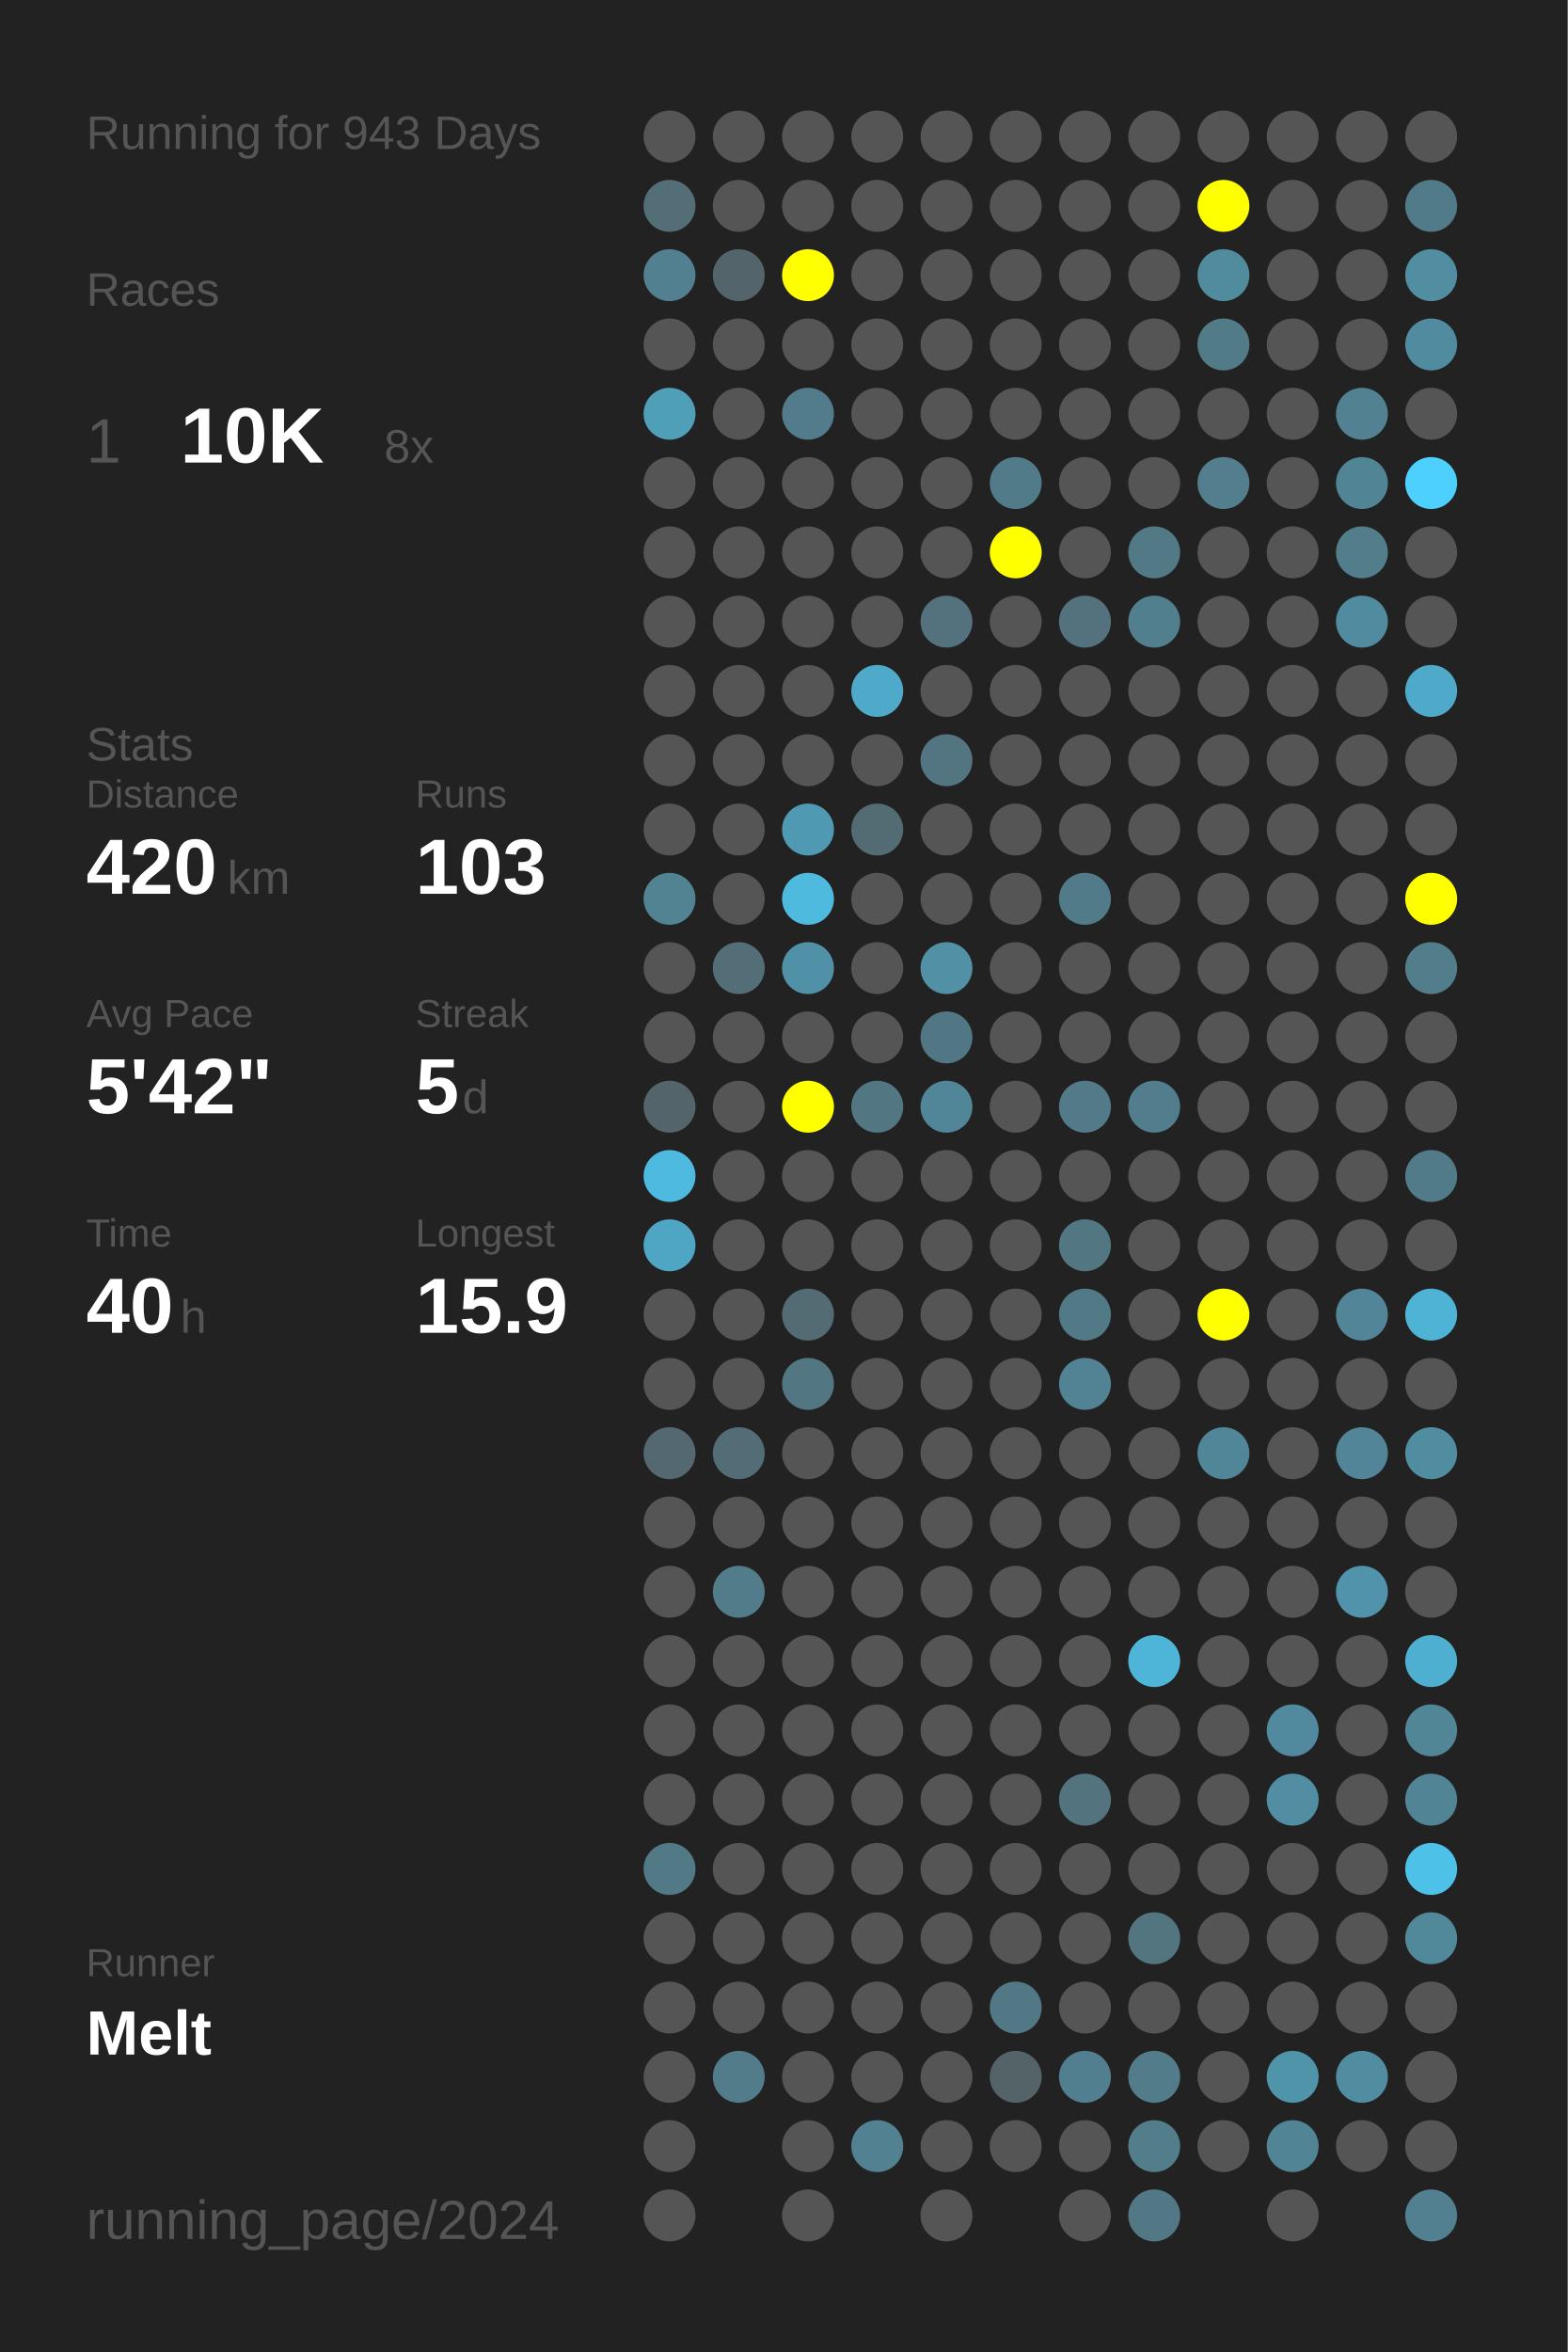
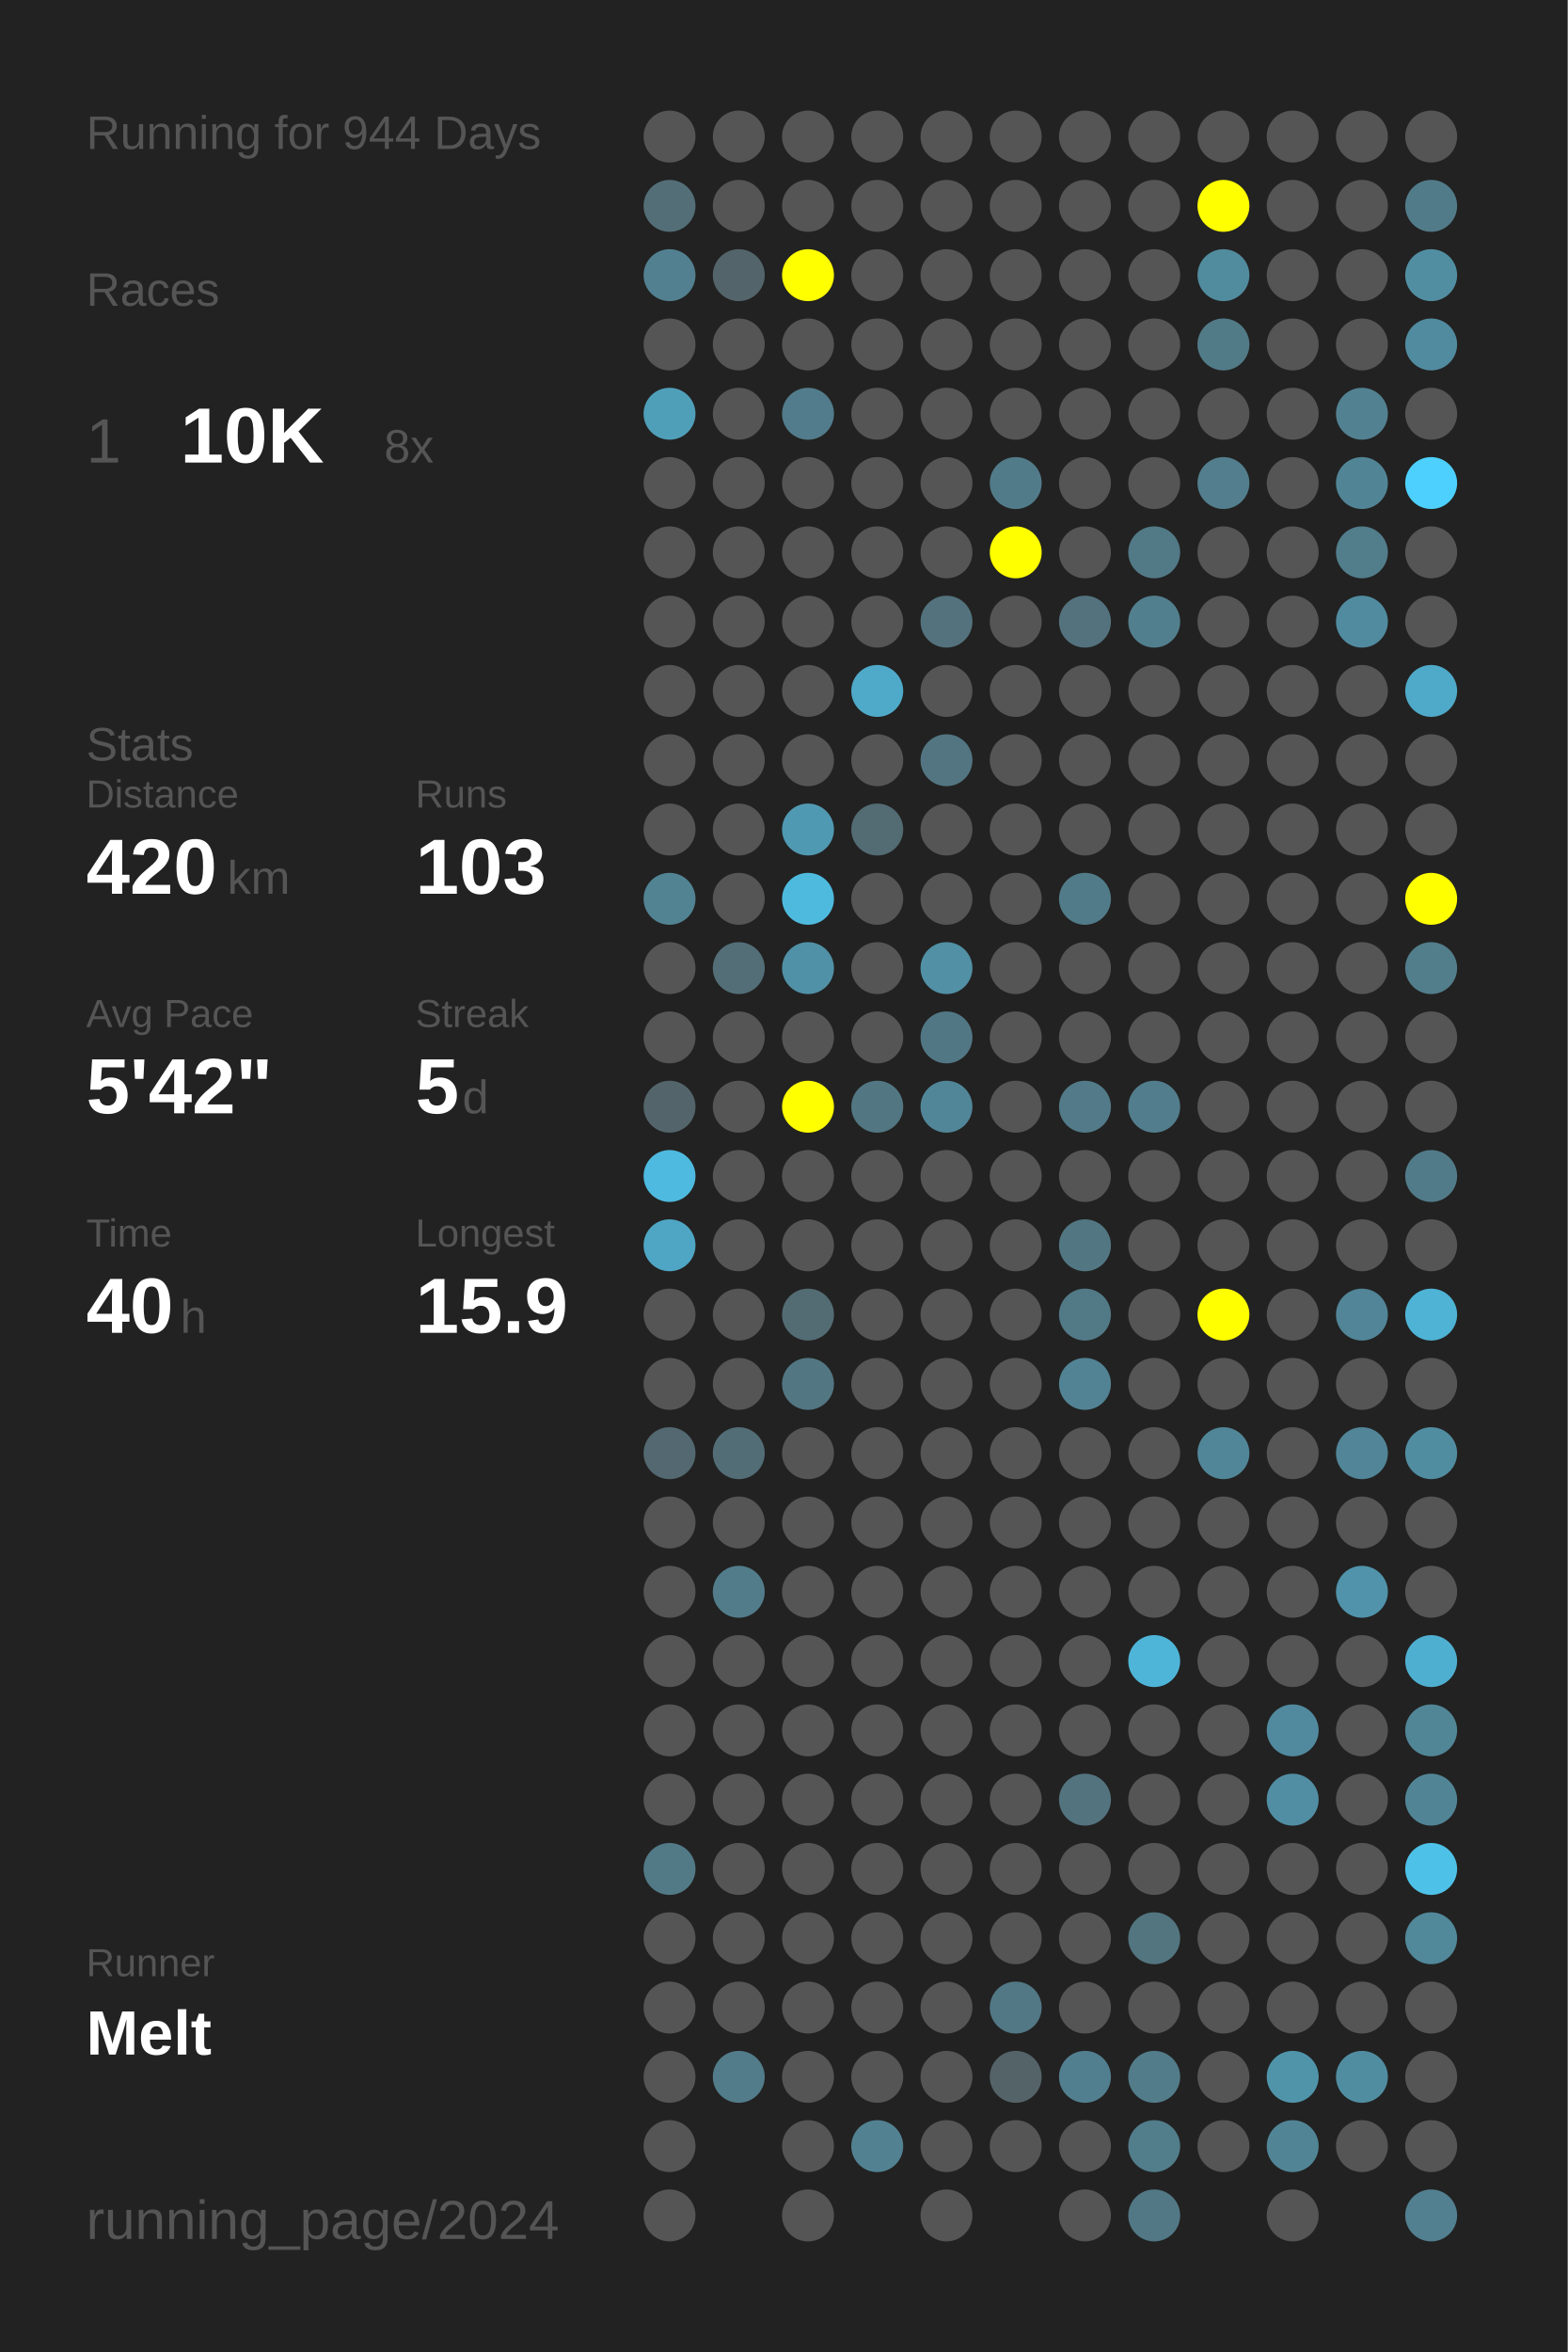
<svg xmlns="http://www.w3.org/2000/svg" baseProfile="full" height="300mm" version="1.1" viewBox="0,0,200,300" width="200mm">
  <defs />
  <rect fill="#222222" height="300" width="200" x="0" y="0" />
-   <text fill="#555555" style="font-size:6px; font-family:Arial;" x="11" y="19">Running for 943 Days</text>
+   <text fill="#555555" style="font-size:6px; font-family:Arial;" x="11" y="19">Running for 944 Days</text>
  <text fill="#555555" style="font-size:6px; font-family:Arial;" x="11" y="39">Races</text>
  <text fill="#555555" style="font-size:8px; font-family:Arial;" x="11" y="59">1</text>
  <text fill="#FFFFFF" style="font-size:10px; font-family:Arial; font-weight:bold;" x="23" y="59">10K</text>
  <text fill="#555555" style="font-size:6px; font-family:Arial;" x="49" y="59">8x</text>
  <text fill="#555555" style="font-size:6px; font-family:Arial;" x="11" y="97">Stats</text>
  <text fill="#555555" style="font-size:5px; font-family:Arial;" x="11" y="103">Distance</text>
  <text fill="#FFFFFF" style="font-size:10px; font-family:Arial; font-weight:bold;" x="11" y="114">420</text>
  <text fill="#555555" style="font-size:6px; font-family:Arial;" x="29" y="114">km</text>
  <text fill="#555555" style="font-size:5px; font-family:Arial;" x="53" y="103">Runs</text>
  <text fill="#FFFFFF" style="font-size:10px; font-family:Arial; font-weight:bold;" x="53" y="114">103</text>
  <text fill="#555555" style="font-size:5px; font-family:Arial;" x="11" y="131">Avg Pace</text>
  <text fill="#FFFFFF" style="font-size:10px; font-family:Arial; font-weight:bold;" x="11" y="142">5'42"</text>
  <text fill="#555555" style="font-size:5px; font-family:Arial;" x="53" y="131">Streak</text>
  <text fill="#FFFFFF" style="font-size:10px; font-family:Arial; font-weight:bold;" x="53" y="142">5</text>
  <text fill="#555555" style="font-size:6px; font-family:Arial;" x="59" y="142">d</text>
  <text fill="#555555" style="font-size:5px; font-family:Arial;" x="11" y="159">Time</text>
  <text fill="#FFFFFF" style="font-size:10px; font-family:Arial; font-weight:bold;" x="11" y="170">40</text>
  <text fill="#555555" style="font-size:6px; font-family:Arial;" x="23" y="170">h</text>
  <text fill="#555555" style="font-size:5px; font-family:Arial;" x="53" y="159">Longest</text>
  <text fill="#FFFFFF" style="font-size:10px; font-family:Arial; font-weight:bold;" x="53" y="170">15.9</text>
  <text fill="#555555" style="font-size:5px; font-family:Arial;" x="11" y="252.065">Runner</text>
  <text fill="#FFFFFF" style="font-size:8px; font-family:Arial; font-weight:bold;" x="11" y="262.065">Melt</text>
  <text fill="#555555" style="font-size:7px; font-family:Arial;" x="11" y="285.581">running_page/2024</text>
  <circle cx="85.417" cy="17.419" fill="#555555" r="3.312" />
  <circle cx="85.417" cy="26.258" fill="#536e77" r="3.312" />
  <circle cx="85.417" cy="35.097" fill="#528090" r="3.312" />
  <circle cx="85.417" cy="43.935" fill="#555555" r="3.312" />
  <circle cx="85.417" cy="52.774" fill="#509fb9" r="3.312" />
  <circle cx="85.417" cy="61.613" fill="#555555" r="3.312" />
  <circle cx="85.417" cy="70.452" fill="#555555" r="3.312" />
  <circle cx="85.417" cy="79.29" fill="#555555" r="3.312" />
  <circle cx="85.417" cy="88.129" fill="#555555" r="3.312" />
  <circle cx="85.417" cy="96.968" fill="#555555" r="3.312" />
  <circle cx="85.417" cy="105.806" fill="#555555" r="3.312" />
  <circle cx="85.417" cy="114.645" fill="#528393" r="3.312" />
  <circle cx="85.417" cy="123.484" fill="#555555" r="3.312" />
  <circle cx="85.417" cy="132.323" fill="#555555" r="3.312" />
  <circle cx="85.417" cy="141.161" fill="#53656b" r="3.312" />
  <circle cx="85.417" cy="150" fill="#4ebadf" r="3.312" />
  <circle cx="85.417" cy="158.839" fill="#4fa6c4" r="3.312" />
  <circle cx="85.417" cy="167.677" fill="#555555" r="3.312" />
  <circle cx="85.417" cy="176.516" fill="#555555" r="3.312" />
  <circle cx="85.417" cy="185.355" fill="#536870" r="3.312" />
  <circle cx="85.417" cy="194.194" fill="#555555" r="3.312" />
  <circle cx="85.417" cy="203.032" fill="#555555" r="3.312" />
  <circle cx="85.417" cy="211.871" fill="#555555" r="3.312" />
  <circle cx="85.417" cy="220.71" fill="#555555" r="3.312" />
  <circle cx="85.417" cy="229.548" fill="#555555" r="3.312" />
  <circle cx="85.417" cy="238.387" fill="#527986" r="3.312" />
  <circle cx="85.417" cy="247.226" fill="#555555" r="3.312" />
  <circle cx="85.417" cy="256.065" fill="#555555" r="3.312" />
  <circle cx="85.417" cy="264.903" fill="#555555" r="3.312" />
  <circle cx="85.417" cy="273.742" fill="#555555" r="3.312" />
  <circle cx="85.417" cy="282.581" fill="#555555" r="3.312" />
  <circle cx="94.25" cy="17.419" fill="#555555" r="3.312" />
  <circle cx="94.25" cy="26.258" fill="#555555" r="3.312" />
  <circle cx="94.25" cy="35.097" fill="#53656b" r="3.312" />
  <circle cx="94.25" cy="43.935" fill="#555555" r="3.312" />
  <circle cx="94.25" cy="52.774" fill="#555555" r="3.312" />
  <circle cx="94.25" cy="61.613" fill="#555555" r="3.312" />
  <circle cx="94.25" cy="70.452" fill="#555555" r="3.312" />
  <circle cx="94.25" cy="79.29" fill="#555555" r="3.312" />
  <circle cx="94.25" cy="88.129" fill="#555555" r="3.312" />
  <circle cx="94.25" cy="96.968" fill="#555555" r="3.312" />
  <circle cx="94.25" cy="105.806" fill="#555555" r="3.312" />
  <circle cx="94.25" cy="114.645" fill="#555555" r="3.312" />
  <circle cx="94.25" cy="123.484" fill="#536e77" r="3.312" />
  <circle cx="94.25" cy="132.323" fill="#555555" r="3.312" />
  <circle cx="94.25" cy="141.161" fill="#555555" r="3.312" />
  <circle cx="94.25" cy="150" fill="#555555" r="3.312" />
  <circle cx="94.25" cy="158.839" fill="#555555" r="3.312" />
  <circle cx="94.25" cy="167.677" fill="#555555" r="3.312" />
  <circle cx="94.25" cy="176.516" fill="#555555" r="3.312" />
  <circle cx="94.25" cy="185.355" fill="#536d76" r="3.312" />
  <circle cx="94.25" cy="194.194" fill="#555555" r="3.312" />
  <circle cx="94.25" cy="203.032" fill="#527c8a" r="3.312" />
  <circle cx="94.25" cy="211.871" fill="#555555" r="3.312" />
  <circle cx="94.25" cy="220.71" fill="#555555" r="3.312" />
  <circle cx="94.25" cy="229.548" fill="#555555" r="3.312" />
  <circle cx="94.25" cy="238.387" fill="#555555" r="3.312" />
  <circle cx="94.25" cy="247.226" fill="#555555" r="3.312" />
  <circle cx="94.25" cy="256.065" fill="#555555" r="3.312" />
  <circle cx="94.25" cy="264.903" fill="#527c8a" r="3.312" />
  <circle cx="103.083" cy="17.419" fill="#555555" r="3.312" />
  <circle cx="103.083" cy="26.258" fill="#555555" r="3.312" />
  <circle cx="103.083" cy="35.097" fill="#FFFF00" r="3.312" />
  <circle cx="103.083" cy="43.935" fill="#555555" r="3.312" />
  <circle cx="103.083" cy="52.774" fill="#527c8b" r="3.312" />
  <circle cx="103.083" cy="61.613" fill="#555555" r="3.312" />
  <circle cx="103.083" cy="70.452" fill="#555555" r="3.312" />
  <circle cx="103.083" cy="79.29" fill="#555555" r="3.312" />
  <circle cx="103.083" cy="88.129" fill="#555555" r="3.312" />
  <circle cx="103.083" cy="96.968" fill="#555555" r="3.312" />
  <circle cx="103.083" cy="105.806" fill="#5099b2" r="3.312" />
  <circle cx="103.083" cy="114.645" fill="#4ebade" r="3.312" />
  <circle cx="103.083" cy="123.484" fill="#5191a7" r="3.312" />
  <circle cx="103.083" cy="132.323" fill="#555555" r="3.312" />
  <circle cx="103.083" cy="141.161" fill="#FFFF00" r="3.312" />
  <circle cx="103.083" cy="150" fill="#555555" r="3.312" />
  <circle cx="103.083" cy="158.839" fill="#555555" r="3.312" />
  <circle cx="103.083" cy="167.677" fill="#536c74" r="3.312" />
  <circle cx="103.083" cy="176.516" fill="#527783" r="3.312" />
  <circle cx="103.083" cy="185.355" fill="#555555" r="3.312" />
  <circle cx="103.083" cy="194.194" fill="#555555" r="3.312" />
  <circle cx="103.083" cy="203.032" fill="#555555" r="3.312" />
  <circle cx="103.083" cy="211.871" fill="#555555" r="3.312" />
  <circle cx="103.083" cy="220.71" fill="#555555" r="3.312" />
  <circle cx="103.083" cy="229.548" fill="#555555" r="3.312" />
  <circle cx="103.083" cy="238.387" fill="#555555" r="3.312" />
  <circle cx="103.083" cy="247.226" fill="#555555" r="3.312" />
  <circle cx="103.083" cy="256.065" fill="#555555" r="3.312" />
  <circle cx="103.083" cy="264.903" fill="#555555" r="3.312" />
  <circle cx="103.083" cy="273.742" fill="#555555" r="3.312" />
  <circle cx="103.083" cy="282.581" fill="#555555" r="3.312" />
  <circle cx="111.917" cy="17.419" fill="#555555" r="3.312" />
  <circle cx="111.917" cy="26.258" fill="#555555" r="3.312" />
  <circle cx="111.917" cy="35.097" fill="#555555" r="3.312" />
  <circle cx="111.917" cy="43.935" fill="#555555" r="3.312" />
  <circle cx="111.917" cy="52.774" fill="#555555" r="3.312" />
  <circle cx="111.917" cy="61.613" fill="#555555" r="3.312" />
  <circle cx="111.917" cy="70.452" fill="#555555" r="3.312" />
  <circle cx="111.917" cy="79.29" fill="#555555" r="3.312" />
  <circle cx="111.917" cy="88.129" fill="#4faac9" r="3.312" />
  <circle cx="111.917" cy="96.968" fill="#555555" r="3.312" />
  <circle cx="111.917" cy="105.806" fill="#536b73" r="3.312" />
  <circle cx="111.917" cy="114.645" fill="#555555" r="3.312" />
  <circle cx="111.917" cy="123.484" fill="#555555" r="3.312" />
  <circle cx="111.917" cy="132.323" fill="#555555" r="3.312" />
  <circle cx="111.917" cy="141.161" fill="#527783" r="3.312" />
  <circle cx="111.917" cy="150" fill="#555555" r="3.312" />
  <circle cx="111.917" cy="158.839" fill="#555555" r="3.312" />
  <circle cx="111.917" cy="167.677" fill="#555555" r="3.312" />
  <circle cx="111.917" cy="176.516" fill="#555555" r="3.312" />
  <circle cx="111.917" cy="185.355" fill="#555555" r="3.312" />
  <circle cx="111.917" cy="194.194" fill="#555555" r="3.312" />
  <circle cx="111.917" cy="203.032" fill="#555555" r="3.312" />
  <circle cx="111.917" cy="211.871" fill="#555555" r="3.312" />
  <circle cx="111.917" cy="220.71" fill="#555555" r="3.312" />
  <circle cx="111.917" cy="229.548" fill="#555555" r="3.312" />
  <circle cx="111.917" cy="238.387" fill="#555555" r="3.312" />
  <circle cx="111.917" cy="247.226" fill="#555555" r="3.312" />
  <circle cx="111.917" cy="256.065" fill="#555555" r="3.312" />
  <circle cx="111.917" cy="264.903" fill="#555555" r="3.312" />
  <circle cx="111.917" cy="273.742" fill="#528292" r="3.312" />
  <circle cx="120.75" cy="17.419" fill="#555555" r="3.312" />
  <circle cx="120.75" cy="26.258" fill="#555555" r="3.312" />
  <circle cx="120.75" cy="35.097" fill="#555555" r="3.312" />
  <circle cx="120.75" cy="43.935" fill="#555555" r="3.312" />
  <circle cx="120.75" cy="52.774" fill="#555555" r="3.312" />
  <circle cx="120.75" cy="61.613" fill="#555555" r="3.312" />
  <circle cx="120.75" cy="70.452" fill="#555555" r="3.312" />
  <circle cx="120.75" cy="79.29" fill="#53727d" r="3.312" />
  <circle cx="120.75" cy="88.129" fill="#555555" r="3.312" />
  <circle cx="120.75" cy="96.968" fill="#527581" r="3.312" />
  <circle cx="120.75" cy="105.806" fill="#555555" r="3.312" />
  <circle cx="120.75" cy="114.645" fill="#555555" r="3.312" />
  <circle cx="120.75" cy="123.484" fill="#5190a5" r="3.312" />
  <circle cx="120.75" cy="132.323" fill="#527784" r="3.312" />
  <circle cx="120.75" cy="141.161" fill="#518698" r="3.312" />
  <circle cx="120.75" cy="150" fill="#555555" r="3.312" />
  <circle cx="120.75" cy="158.839" fill="#555555" r="3.312" />
  <circle cx="120.75" cy="167.677" fill="#555555" r="3.312" />
  <circle cx="120.75" cy="176.516" fill="#555555" r="3.312" />
  <circle cx="120.75" cy="185.355" fill="#555555" r="3.312" />
  <circle cx="120.75" cy="194.194" fill="#555555" r="3.312" />
  <circle cx="120.75" cy="203.032" fill="#555555" r="3.312" />
  <circle cx="120.75" cy="211.871" fill="#555555" r="3.312" />
  <circle cx="120.75" cy="220.71" fill="#555555" r="3.312" />
  <circle cx="120.75" cy="229.548" fill="#555555" r="3.312" />
  <circle cx="120.75" cy="238.387" fill="#555555" r="3.312" />
  <circle cx="120.75" cy="247.226" fill="#555555" r="3.312" />
  <circle cx="120.75" cy="256.065" fill="#555555" r="3.312" />
  <circle cx="120.75" cy="264.903" fill="#555555" r="3.312" />
  <circle cx="120.75" cy="273.742" fill="#555555" r="3.312" />
  <circle cx="120.75" cy="282.581" fill="#555555" r="3.312" />
  <circle cx="129.583" cy="17.419" fill="#555555" r="3.312" />
  <circle cx="129.583" cy="26.258" fill="#555555" r="3.312" />
  <circle cx="129.583" cy="35.097" fill="#555555" r="3.312" />
  <circle cx="129.583" cy="43.935" fill="#555555" r="3.312" />
  <circle cx="129.583" cy="52.774" fill="#555555" r="3.312" />
  <circle cx="129.583" cy="61.613" fill="#527b89" r="3.312" />
  <circle cx="129.583" cy="70.452" fill="#FFFF00" r="3.312" />
  <circle cx="129.583" cy="79.29" fill="#555555" r="3.312" />
  <circle cx="129.583" cy="88.129" fill="#555555" r="3.312" />
  <circle cx="129.583" cy="96.968" fill="#555555" r="3.312" />
  <circle cx="129.583" cy="105.806" fill="#555555" r="3.312" />
  <circle cx="129.583" cy="114.645" fill="#555555" r="3.312" />
  <circle cx="129.583" cy="123.484" fill="#555555" r="3.312" />
  <circle cx="129.583" cy="132.323" fill="#555555" r="3.312" />
  <circle cx="129.583" cy="141.161" fill="#555555" r="3.312" />
  <circle cx="129.583" cy="150" fill="#555555" r="3.312" />
  <circle cx="129.583" cy="158.839" fill="#555555" r="3.312" />
  <circle cx="129.583" cy="167.677" fill="#555555" r="3.312" />
  <circle cx="129.583" cy="176.516" fill="#555555" r="3.312" />
  <circle cx="129.583" cy="185.355" fill="#555555" r="3.312" />
  <circle cx="129.583" cy="194.194" fill="#555555" r="3.312" />
  <circle cx="129.583" cy="203.032" fill="#555555" r="3.312" />
  <circle cx="129.583" cy="211.871" fill="#555555" r="3.312" />
  <circle cx="129.583" cy="220.71" fill="#555555" r="3.312" />
  <circle cx="129.583" cy="229.548" fill="#555555" r="3.312" />
  <circle cx="129.583" cy="238.387" fill="#555555" r="3.312" />
  <circle cx="129.583" cy="247.226" fill="#555555" r="3.312" />
  <circle cx="129.583" cy="256.065" fill="#527885" r="3.312" />
  <circle cx="129.583" cy="264.903" fill="#546368" r="3.312" />
  <circle cx="129.583" cy="273.742" fill="#555555" r="3.312" />
  <circle cx="138.417" cy="17.419" fill="#555555" r="3.312" />
  <circle cx="138.417" cy="26.258" fill="#555555" r="3.312" />
  <circle cx="138.417" cy="35.097" fill="#555555" r="3.312" />
  <circle cx="138.417" cy="43.935" fill="#555555" r="3.312" />
  <circle cx="138.417" cy="52.774" fill="#555555" r="3.312" />
  <circle cx="138.417" cy="61.613" fill="#555555" r="3.312" />
  <circle cx="138.417" cy="70.452" fill="#555555" r="3.312" />
  <circle cx="138.417" cy="79.29" fill="#53727d" r="3.312" />
  <circle cx="138.417" cy="88.129" fill="#555555" r="3.312" />
  <circle cx="138.417" cy="96.968" fill="#555555" r="3.312" />
  <circle cx="138.417" cy="105.806" fill="#555555" r="3.312" />
  <circle cx="138.417" cy="114.645" fill="#527b89" r="3.312" />
  <circle cx="138.417" cy="123.484" fill="#555555" r="3.312" />
  <circle cx="138.417" cy="132.323" fill="#555555" r="3.312" />
  <circle cx="138.417" cy="141.161" fill="#527a88" r="3.312" />
  <circle cx="138.417" cy="150" fill="#555555" r="3.312" />
  <circle cx="138.417" cy="158.839" fill="#527783" r="3.312" />
  <circle cx="138.417" cy="167.677" fill="#527986" r="3.312" />
  <circle cx="138.417" cy="176.516" fill="#528394" r="3.312" />
  <circle cx="138.417" cy="185.355" fill="#555555" r="3.312" />
  <circle cx="138.417" cy="194.194" fill="#555555" r="3.312" />
  <circle cx="138.417" cy="203.032" fill="#555555" r="3.312" />
  <circle cx="138.417" cy="211.871" fill="#555555" r="3.312" />
  <circle cx="138.417" cy="220.71" fill="#555555" r="3.312" />
  <circle cx="138.417" cy="229.548" fill="#53737e" r="3.312" />
  <circle cx="138.417" cy="238.387" fill="#555555" r="3.312" />
  <circle cx="138.417" cy="247.226" fill="#555555" r="3.312" />
  <circle cx="138.417" cy="256.065" fill="#555555" r="3.312" />
  <circle cx="138.417" cy="264.903" fill="#527f8f" r="3.312" />
  <circle cx="138.417" cy="273.742" fill="#555555" r="3.312" />
  <circle cx="138.417" cy="282.581" fill="#555555" r="3.312" />
  <circle cx="147.25" cy="17.419" fill="#555555" r="3.312" />
  <circle cx="147.25" cy="26.258" fill="#555555" r="3.312" />
  <circle cx="147.25" cy="35.097" fill="#555555" r="3.312" />
  <circle cx="147.25" cy="43.935" fill="#555555" r="3.312" />
  <circle cx="147.25" cy="52.774" fill="#555555" r="3.312" />
  <circle cx="147.25" cy="61.613" fill="#555555" r="3.312" />
  <circle cx="147.25" cy="70.452" fill="#527986" r="3.312" />
  <circle cx="147.25" cy="79.29" fill="#527f8e" r="3.312" />
  <circle cx="147.25" cy="88.129" fill="#555555" r="3.312" />
  <circle cx="147.25" cy="96.968" fill="#555555" r="3.312" />
  <circle cx="147.25" cy="105.806" fill="#555555" r="3.312" />
  <circle cx="147.25" cy="114.645" fill="#555555" r="3.312" />
  <circle cx="147.25" cy="123.484" fill="#555555" r="3.312" />
  <circle cx="147.25" cy="132.323" fill="#555555" r="3.312" />
  <circle cx="147.25" cy="141.161" fill="#527d8c" r="3.312" />
  <circle cx="147.25" cy="150" fill="#555555" r="3.312" />
  <circle cx="147.25" cy="158.839" fill="#555555" r="3.312" />
  <circle cx="147.25" cy="167.677" fill="#555555" r="3.312" />
  <circle cx="147.25" cy="176.516" fill="#555555" r="3.312" />
  <circle cx="147.25" cy="185.355" fill="#555555" r="3.312" />
  <circle cx="147.25" cy="194.194" fill="#555555" r="3.312" />
  <circle cx="147.25" cy="203.032" fill="#555555" r="3.312" />
  <circle cx="147.25" cy="211.871" fill="#4eb5d8" r="3.312" />
  <circle cx="147.25" cy="220.71" fill="#555555" r="3.312" />
  <circle cx="147.25" cy="229.548" fill="#555555" r="3.312" />
  <circle cx="147.25" cy="238.387" fill="#555555" r="3.312" />
  <circle cx="147.25" cy="247.226" fill="#527580" r="3.312" />
  <circle cx="147.25" cy="256.065" fill="#555555" r="3.312" />
  <circle cx="147.25" cy="264.903" fill="#527c8a" r="3.312" />
  <circle cx="147.25" cy="273.742" fill="#527d8b" r="3.312" />
  <circle cx="147.25" cy="282.581" fill="#527885" r="3.312" />
  <circle cx="156.083" cy="17.419" fill="#555555" r="3.312" />
  <circle cx="156.083" cy="26.258" fill="#FFFF00" r="3.312" />
  <circle cx="156.083" cy="35.097" fill="#518b9e" r="3.312" />
  <circle cx="156.083" cy="43.935" fill="#527b88" r="3.312" />
  <circle cx="156.083" cy="52.774" fill="#555555" r="3.312" />
  <circle cx="156.083" cy="61.613" fill="#527e8d" r="3.312" />
  <circle cx="156.083" cy="70.452" fill="#555555" r="3.312" />
  <circle cx="156.083" cy="79.29" fill="#555555" r="3.312" />
  <circle cx="156.083" cy="88.129" fill="#555555" r="3.312" />
  <circle cx="156.083" cy="96.968" fill="#555555" r="3.312" />
  <circle cx="156.083" cy="105.806" fill="#555555" r="3.312" />
  <circle cx="156.083" cy="114.645" fill="#555555" r="3.312" />
  <circle cx="156.083" cy="123.484" fill="#555555" r="3.312" />
  <circle cx="156.083" cy="132.323" fill="#555555" r="3.312" />
  <circle cx="156.083" cy="141.161" fill="#555555" r="3.312" />
  <circle cx="156.083" cy="150" fill="#555555" r="3.312" />
  <circle cx="156.083" cy="158.839" fill="#555555" r="3.312" />
  <circle cx="156.083" cy="167.677" fill="#FFFF00" r="3.312" />
  <circle cx="156.083" cy="176.516" fill="#555555" r="3.312" />
  <circle cx="156.083" cy="185.355" fill="#518698" r="3.312" />
  <circle cx="156.083" cy="194.194" fill="#555555" r="3.312" />
  <circle cx="156.083" cy="203.032" fill="#555555" r="3.312" />
  <circle cx="156.083" cy="211.871" fill="#555555" r="3.312" />
  <circle cx="156.083" cy="220.71" fill="#555555" r="3.312" />
  <circle cx="156.083" cy="229.548" fill="#555555" r="3.312" />
  <circle cx="156.083" cy="238.387" fill="#555555" r="3.312" />
  <circle cx="156.083" cy="247.226" fill="#555555" r="3.312" />
  <circle cx="156.083" cy="256.065" fill="#555555" r="3.312" />
  <circle cx="156.083" cy="264.903" fill="#555555" r="3.312" />
  <circle cx="156.083" cy="273.742" fill="#555555" r="3.312" />
  <circle cx="164.917" cy="17.419" fill="#555555" r="3.312" />
  <circle cx="164.917" cy="26.258" fill="#555555" r="3.312" />
  <circle cx="164.917" cy="35.097" fill="#555555" r="3.312" />
  <circle cx="164.917" cy="43.935" fill="#555555" r="3.312" />
  <circle cx="164.917" cy="52.774" fill="#555555" r="3.312" />
  <circle cx="164.917" cy="61.613" fill="#555555" r="3.312" />
  <circle cx="164.917" cy="70.452" fill="#555555" r="3.312" />
  <circle cx="164.917" cy="79.29" fill="#555555" r="3.312" />
  <circle cx="164.917" cy="88.129" fill="#555555" r="3.312" />
  <circle cx="164.917" cy="96.968" fill="#555555" r="3.312" />
  <circle cx="164.917" cy="105.806" fill="#555555" r="3.312" />
  <circle cx="164.917" cy="114.645" fill="#555555" r="3.312" />
  <circle cx="164.917" cy="123.484" fill="#555555" r="3.312" />
  <circle cx="164.917" cy="132.323" fill="#555555" r="3.312" />
  <circle cx="164.917" cy="141.161" fill="#555555" r="3.312" />
  <circle cx="164.917" cy="150" fill="#555555" r="3.312" />
  <circle cx="164.917" cy="158.839" fill="#555555" r="3.312" />
  <circle cx="164.917" cy="167.677" fill="#555555" r="3.312" />
  <circle cx="164.917" cy="176.516" fill="#555555" r="3.312" />
  <circle cx="164.917" cy="185.355" fill="#555555" r="3.312" />
  <circle cx="164.917" cy="194.194" fill="#555555" r="3.312" />
  <circle cx="164.917" cy="203.032" fill="#555555" r="3.312" />
  <circle cx="164.917" cy="211.871" fill="#555555" r="3.312" />
  <circle cx="164.917" cy="220.71" fill="#518a9e" r="3.312" />
  <circle cx="164.917" cy="229.548" fill="#518ea3" r="3.312" />
  <circle cx="164.917" cy="238.387" fill="#555555" r="3.312" />
  <circle cx="164.917" cy="247.226" fill="#555555" r="3.312" />
  <circle cx="164.917" cy="256.065" fill="#555555" r="3.312" />
  <circle cx="164.917" cy="264.903" fill="#5094aa" r="3.312" />
  <circle cx="164.917" cy="273.742" fill="#518596" r="3.312" />
  <circle cx="164.917" cy="282.581" fill="#555555" r="3.312" />
  <circle cx="173.75" cy="17.419" fill="#555555" r="3.312" />
  <circle cx="173.75" cy="26.258" fill="#555555" r="3.312" />
  <circle cx="173.75" cy="35.097" fill="#555555" r="3.312" />
  <circle cx="173.75" cy="43.935" fill="#555555" r="3.312" />
  <circle cx="173.75" cy="52.774" fill="#528191" r="3.312" />
  <circle cx="173.75" cy="61.613" fill="#518596" r="3.312" />
  <circle cx="173.75" cy="70.452" fill="#527d8b" r="3.312" />
  <circle cx="173.75" cy="79.29" fill="#518b9f" r="3.312" />
  <circle cx="173.75" cy="88.129" fill="#555555" r="3.312" />
  <circle cx="173.75" cy="96.968" fill="#555555" r="3.312" />
  <circle cx="173.75" cy="105.806" fill="#555555" r="3.312" />
  <circle cx="173.75" cy="114.645" fill="#555555" r="3.312" />
  <circle cx="173.75" cy="123.484" fill="#555555" r="3.312" />
  <circle cx="173.75" cy="132.323" fill="#555555" r="3.312" />
  <circle cx="173.75" cy="141.161" fill="#555555" r="3.312" />
  <circle cx="173.75" cy="150" fill="#555555" r="3.312" />
  <circle cx="173.75" cy="158.839" fill="#555555" r="3.312" />
  <circle cx="173.75" cy="167.677" fill="#518597" r="3.312" />
  <circle cx="173.75" cy="176.516" fill="#555555" r="3.312" />
  <circle cx="173.75" cy="185.355" fill="#518597" r="3.312" />
  <circle cx="173.75" cy="194.194" fill="#555555" r="3.312" />
  <circle cx="173.75" cy="203.032" fill="#5093aa" r="3.312" />
  <circle cx="173.75" cy="211.871" fill="#555555" r="3.312" />
  <circle cx="173.75" cy="220.71" fill="#555555" r="3.312" />
  <circle cx="173.75" cy="229.548" fill="#555555" r="3.312" />
  <circle cx="173.75" cy="238.387" fill="#555555" r="3.312" />
  <circle cx="173.75" cy="247.226" fill="#555555" r="3.312" />
  <circle cx="173.75" cy="256.065" fill="#555555" r="3.312" />
  <circle cx="173.75" cy="264.903" fill="#518da1" r="3.312" />
  <circle cx="173.75" cy="273.742" fill="#555555" r="3.312" />
  <circle cx="182.583" cy="17.419" fill="#555555" r="3.312" />
  <circle cx="182.583" cy="26.258" fill="#527b89" r="3.312" />
  <circle cx="182.583" cy="35.097" fill="#518ea2" r="3.312" />
  <circle cx="182.583" cy="43.935" fill="#518b9f" r="3.312" />
  <circle cx="182.583" cy="52.774" fill="#555555" r="3.312" />
  <circle cx="182.583" cy="61.613" fill="#4dd0fd" r="3.312" />
  <circle cx="182.583" cy="70.452" fill="#555555" r="3.312" />
  <circle cx="182.583" cy="79.29" fill="#555555" r="3.312" />
  <circle cx="182.583" cy="88.129" fill="#4fa9c8" r="3.312" />
  <circle cx="182.583" cy="96.968" fill="#555555" r="3.312" />
  <circle cx="182.583" cy="105.806" fill="#555555" r="3.312" />
  <circle cx="182.583" cy="114.645" fill="#FFFF00" r="3.312" />
  <circle cx="182.583" cy="123.484" fill="#527d8b" r="3.312" />
  <circle cx="182.583" cy="132.323" fill="#555555" r="3.312" />
  <circle cx="182.583" cy="141.161" fill="#555555" r="3.312" />
  <circle cx="182.583" cy="150" fill="#527b89" r="3.312" />
  <circle cx="182.583" cy="158.839" fill="#555555" r="3.312" />
  <circle cx="182.583" cy="167.677" fill="#4eb3d5" r="3.312" />
  <circle cx="182.583" cy="176.516" fill="#555555" r="3.312" />
  <circle cx="182.583" cy="185.355" fill="#518da1" r="3.312" />
  <circle cx="182.583" cy="194.194" fill="#555555" r="3.312" />
  <circle cx="182.583" cy="203.032" fill="#555555" r="3.312" />
  <circle cx="182.583" cy="211.871" fill="#4fafd0" r="3.312" />
  <circle cx="182.583" cy="220.71" fill="#518697" r="3.312" />
  <circle cx="182.583" cy="229.548" fill="#518596" r="3.312" />
  <circle cx="182.583" cy="238.387" fill="#4ec1e8" r="3.312" />
  <circle cx="182.583" cy="247.226" fill="#51889a" r="3.312" />
  <circle cx="182.583" cy="256.065" fill="#555555" r="3.312" />
  <circle cx="182.583" cy="264.903" fill="#555555" r="3.312" />
  <circle cx="182.583" cy="273.742" fill="#555555" r="3.312" />
  <circle cx="182.583" cy="282.581" fill="#528090" r="3.312" />
</svg>
